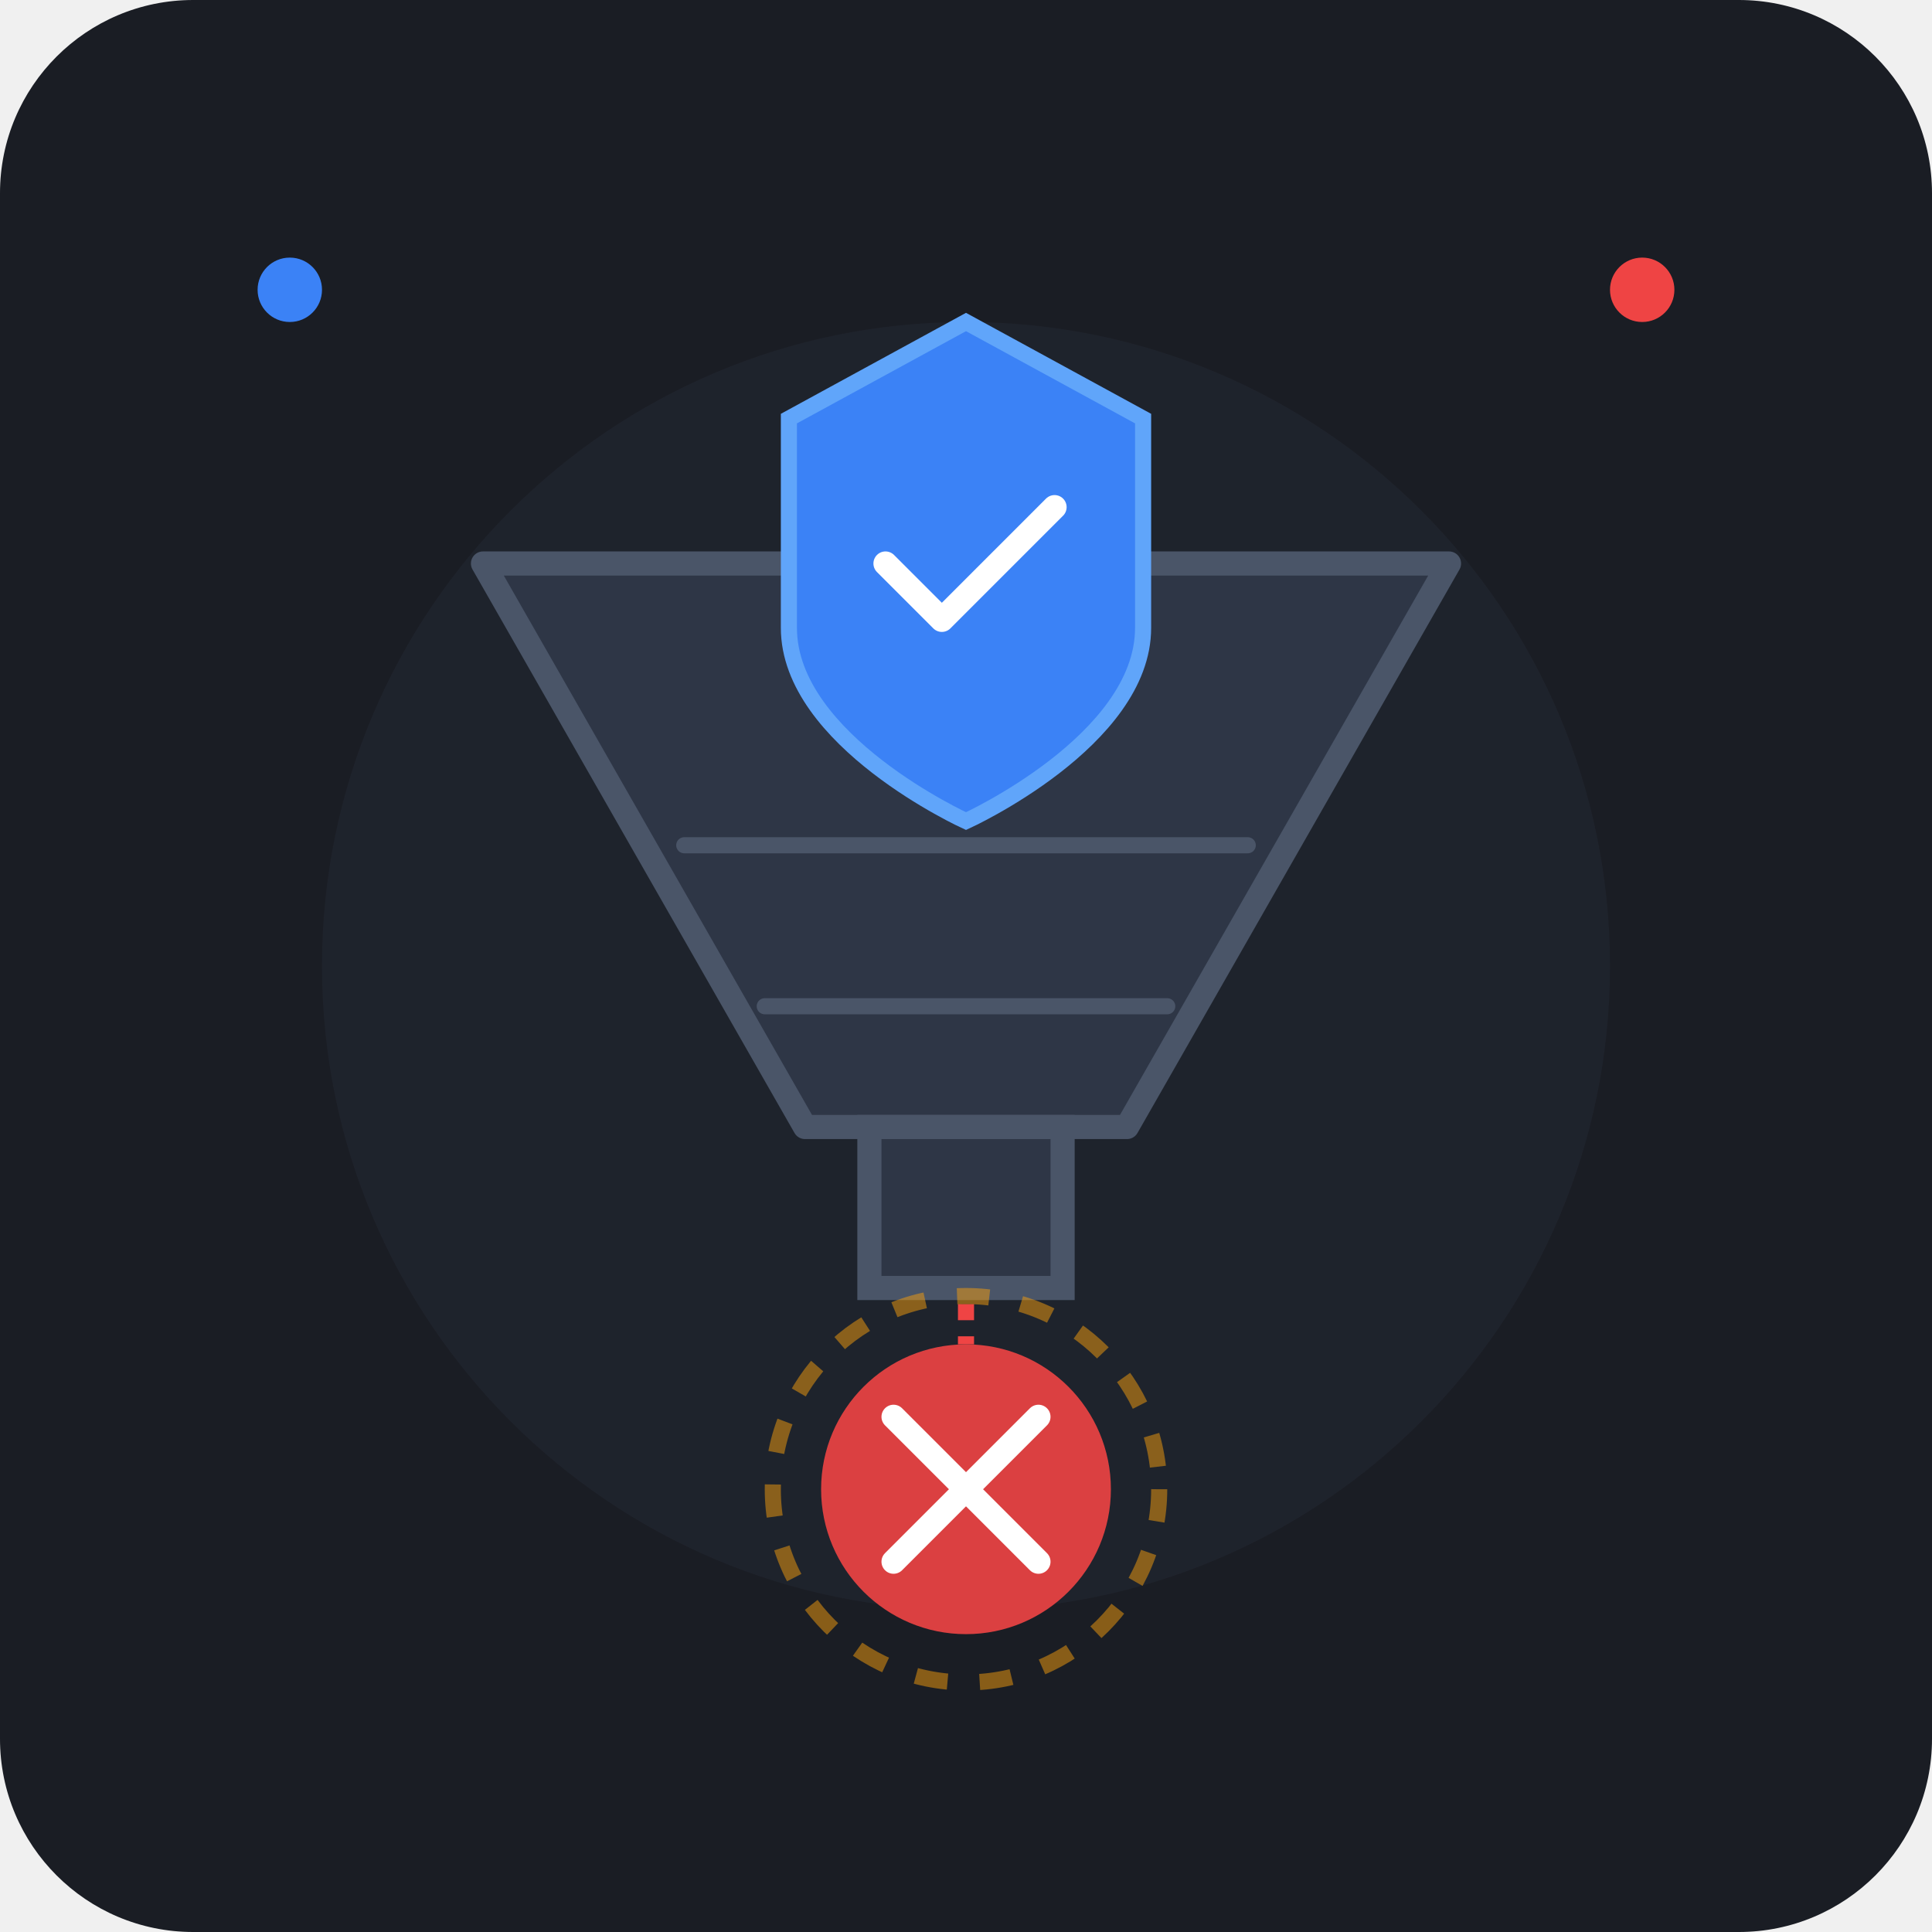
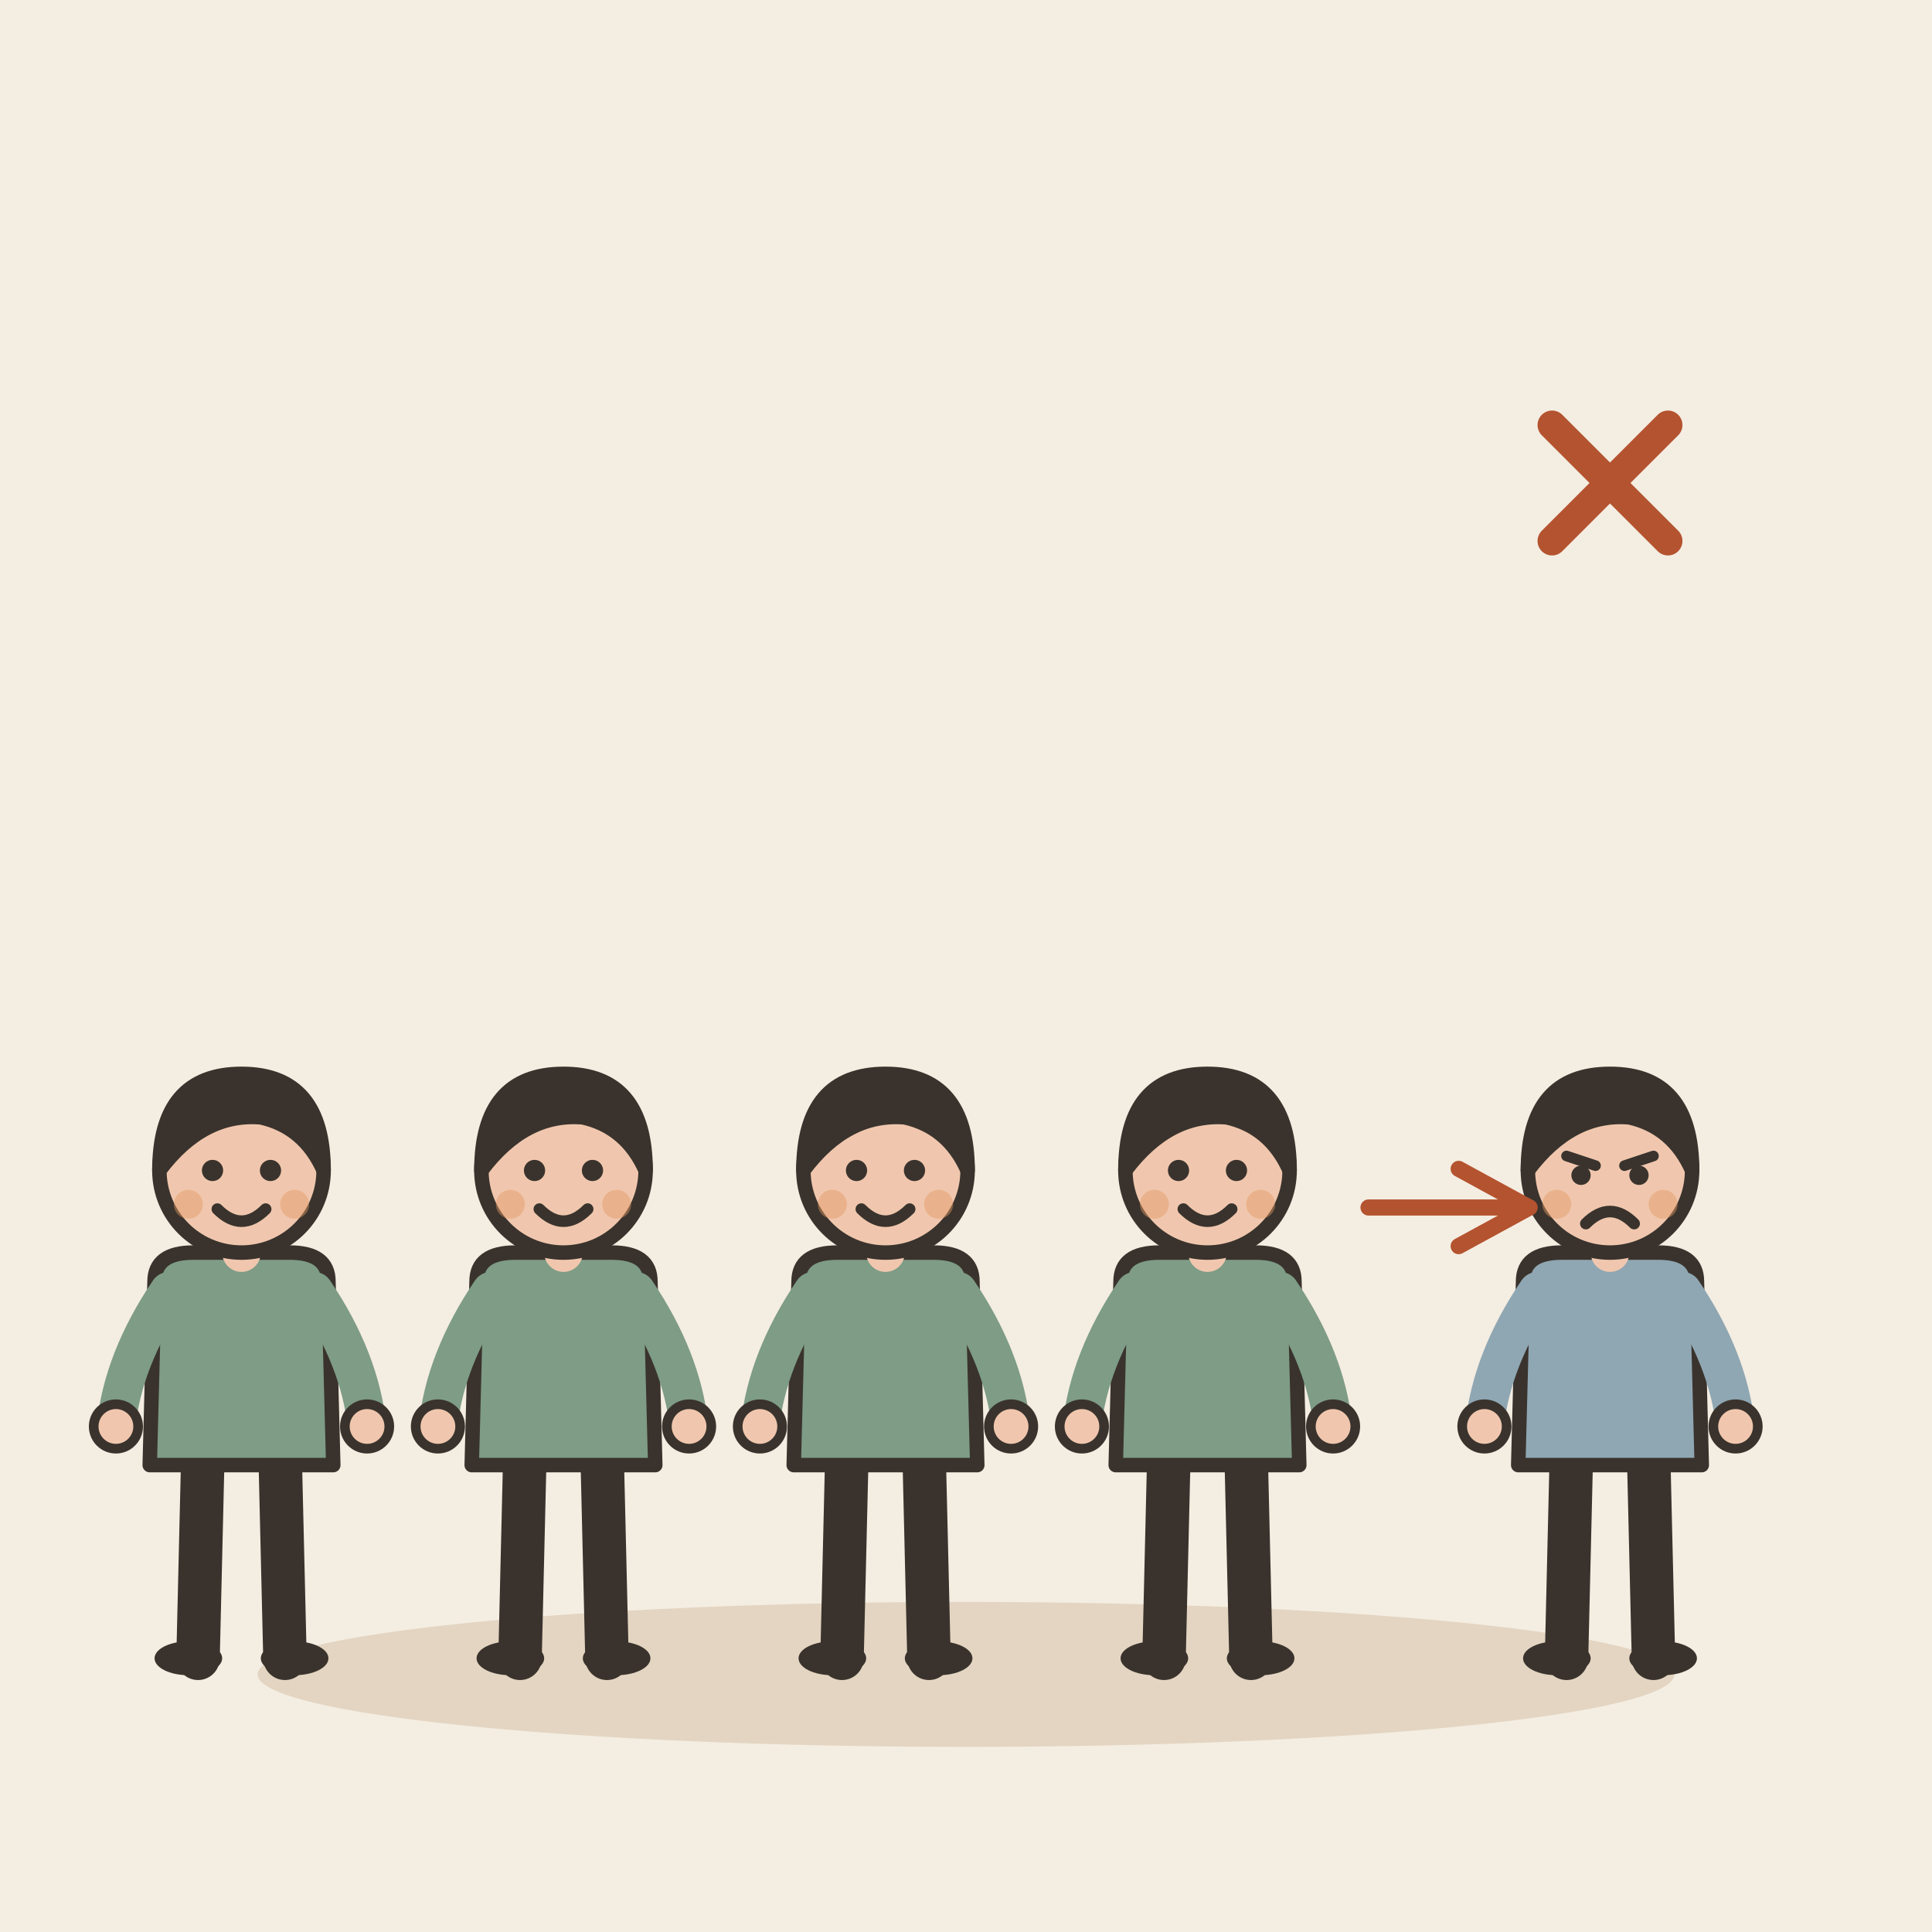
- <svg xmlns="http://www.w3.org/2000/svg" width="240" height="240" viewBox="0 0 240 240">
-   <rect width="240" height="240" rx="24" fill="#1A1D24" />
-   <circle cx="120" cy="120" r="80" fill="#222732" opacity="0.6" />
-   <g transform="translate(0, 0)">
-     <path d="M 60 70 L 180 70 L 140 140 L 100 140 Z" fill="#2E3646" stroke="#4A5568" stroke-width="3" stroke-linejoin="round" />
-     <line x1="85" y1="105" x2="155" y2="105" stroke="#4A5568" stroke-width="2" stroke-linecap="round" />
-     <line x1="95" y1="125" x2="145" y2="125" stroke="#4A5568" stroke-width="2" stroke-linecap="round" />
-     <rect x="108" y="140" width="24" height="20" fill="#2E3646" stroke="#4A5568" stroke-width="3" />
+ <svg xmlns="http://www.w3.org/2000/svg" viewBox="0 0 240 240" data-style="editorial">
+   <rect width="240" height="240" fill="#F4EDE2" />
+   <ellipse cx="120" cy="208" rx="88" ry="9" fill="#E3D5C1" />
+   <g transform="translate(30 206) scale(0.6 0.6)">
+     <path d="M-8 -42L-9 0" stroke="#3A332D" stroke-width="9" stroke-linecap="round" fill="none" />
+     <path d="M8 -42L9 0" stroke="#3A332D" stroke-width="9" stroke-linecap="round" fill="none" />
+     <ellipse cx="-11" cy="0" rx="7" ry="3.5" fill="#3A332D" />
+     <ellipse cx="11" cy="0" rx="7" ry="3.5" fill="#3A332D" />
+     <path d="M-18 -78Q-18 -84 -10 -84L10 -84Q18 -84 18 -78L19 -40L-19 -40Z" fill="#7E9C86" stroke="#3A332D" stroke-width="3" stroke-linecap="round" stroke-linejoin="round" />
+     <path d="M-15 -76Q-24.5 -62 -26 -48" fill="none" stroke="#7E9C86" stroke-width="8" stroke-linecap="round" stroke-linejoin="round" />
+     <circle cx="-26" cy="-48" r="4.6" fill="#F0C7AE" stroke="#3A332D" stroke-linecap="round" stroke-linejoin="round" stroke-width="2" />
+     <path d="M15 -76Q24.5 -62 26 -48" fill="none" stroke="#7E9C86" stroke-width="8" stroke-linecap="round" stroke-linejoin="round" />
+     <circle cx="26" cy="-48" r="4.6" fill="#F0C7AE" stroke="#3A332D" stroke-linecap="round" stroke-linejoin="round" stroke-width="2" />
+     <path d="M0 -84L0 -88" stroke="#F0C7AE" stroke-width="8" stroke-linecap="round" fill="none" />
+     <circle cx="0" cy="-101" r="17" fill="#F0C7AE" stroke="#3A332D" stroke-width="3" stroke-linecap="round" stroke-linejoin="round" />
+     <path d="M-17 -101Q-17 -121 0 -121Q17 -121 17 -101Q13 -110 4 -112Q-8 -113 -17 -101Z" fill="#3A332D" stroke="#3A332D" stroke-width="3" stroke-linecap="round" stroke-linejoin="round" />
+     <circle cx="-6" cy="-101" r="2.2" fill="#3A332D" />
+     <circle cx="6" cy="-101" r="2.2" fill="#3A332D" />
+     <path d="M-5 -93Q0 -88 5 -93" fill="none" stroke="#3A332D" stroke-width="2.4" stroke-linecap="round" stroke-linejoin="round" />
+     <circle cx="-11" cy="-94" r="3" fill="#E39A62" opacity="0.45" />
+     <circle cx="11" cy="-94" r="3" fill="#E39A62" opacity="0.45" />
  </g>
-   <g transform="translate(0, 0)">
-     <path d="M 120 40 L 142 52 L 142 78 C 142 92 120 102 120 102 C 120 102 98 92 98 78 L 98 52 Z" fill="#3B82F6" stroke="#60A5FA" stroke-width="2" />
-     <path d="M 110 70 L 117 77 L 131 63" fill="none" stroke="#FFFFFF" stroke-width="3" stroke-linecap="round" stroke-linejoin="round" />
+   <g transform="translate(70 206) scale(0.6 0.6)">
+     <path d="M-8 -42L-9 0" stroke="#3A332D" stroke-width="9" stroke-linecap="round" fill="none" />
+     <path d="M8 -42L9 0" stroke="#3A332D" stroke-width="9" stroke-linecap="round" fill="none" />
+     <ellipse cx="-11" cy="0" rx="7" ry="3.5" fill="#3A332D" />
+     <ellipse cx="11" cy="0" rx="7" ry="3.5" fill="#3A332D" />
+     <path d="M-18 -78Q-18 -84 -10 -84L10 -84Q18 -84 18 -78L19 -40L-19 -40Z" fill="#7E9C86" stroke="#3A332D" stroke-width="3" stroke-linecap="round" stroke-linejoin="round" />
+     <path d="M-15 -76Q-24.5 -62 -26 -48" fill="none" stroke="#7E9C86" stroke-width="8" stroke-linecap="round" stroke-linejoin="round" />
+     <circle cx="-26" cy="-48" r="4.6" fill="#F0C7AE" stroke="#3A332D" stroke-linecap="round" stroke-linejoin="round" stroke-width="2" />
+     <path d="M15 -76Q24.5 -62 26 -48" fill="none" stroke="#7E9C86" stroke-width="8" stroke-linecap="round" stroke-linejoin="round" />
+     <circle cx="26" cy="-48" r="4.6" fill="#F0C7AE" stroke="#3A332D" stroke-linecap="round" stroke-linejoin="round" stroke-width="2" />
+     <path d="M0 -84L0 -88" stroke="#F0C7AE" stroke-width="8" stroke-linecap="round" fill="none" />
+     <circle cx="0" cy="-101" r="17" fill="#F0C7AE" stroke="#3A332D" stroke-width="3" stroke-linecap="round" stroke-linejoin="round" />
+     <path d="M-17 -101Q-17 -121 0 -121Q17 -121 17 -101Q13 -110 4 -112Q-8 -113 -17 -101Z" fill="#3A332D" stroke="#3A332D" stroke-width="3" stroke-linecap="round" stroke-linejoin="round" />
+     <circle cx="-6" cy="-101" r="2.2" fill="#3A332D" />
+     <circle cx="6" cy="-101" r="2.2" fill="#3A332D" />
+     <path d="M-5 -93Q0 -88 5 -93" fill="none" stroke="#3A332D" stroke-width="2.4" stroke-linecap="round" stroke-linejoin="round" />
+     <circle cx="-11" cy="-94" r="3" fill="#E39A62" opacity="0.45" />
+     <circle cx="11" cy="-94" r="3" fill="#E39A62" opacity="0.45" />
  </g>
-   <g transform="translate(0, 0)">
-     <circle cx="120" cy="185" r="18" fill="#EF4444" opacity="0.9" />
-     <path d="M 111 176 L 129 194 M 129 176 L 111 194" stroke="#FFFFFF" stroke-width="3" stroke-linecap="round" />
-     <line x1="120" y1="162" x2="120" y2="167" stroke="#EF4444" stroke-width="2" stroke-dasharray="2,2" />
+   <g transform="translate(110 206) scale(0.6 0.6)">
+     <path d="M-8 -42L-9 0" stroke="#3A332D" stroke-width="9" stroke-linecap="round" fill="none" />
+     <path d="M8 -42L9 0" stroke="#3A332D" stroke-width="9" stroke-linecap="round" fill="none" />
+     <ellipse cx="-11" cy="0" rx="7" ry="3.5" fill="#3A332D" />
+     <ellipse cx="11" cy="0" rx="7" ry="3.5" fill="#3A332D" />
+     <path d="M-18 -78Q-18 -84 -10 -84L10 -84Q18 -84 18 -78L19 -40L-19 -40Z" fill="#7E9C86" stroke="#3A332D" stroke-width="3" stroke-linecap="round" stroke-linejoin="round" />
+     <path d="M-15 -76Q-24.5 -62 -26 -48" fill="none" stroke="#7E9C86" stroke-width="8" stroke-linecap="round" stroke-linejoin="round" />
+     <circle cx="-26" cy="-48" r="4.6" fill="#F0C7AE" stroke="#3A332D" stroke-linecap="round" stroke-linejoin="round" stroke-width="2" />
+     <path d="M15 -76Q24.5 -62 26 -48" fill="none" stroke="#7E9C86" stroke-width="8" stroke-linecap="round" stroke-linejoin="round" />
+     <circle cx="26" cy="-48" r="4.6" fill="#F0C7AE" stroke="#3A332D" stroke-linecap="round" stroke-linejoin="round" stroke-width="2" />
+     <path d="M0 -84L0 -88" stroke="#F0C7AE" stroke-width="8" stroke-linecap="round" fill="none" />
+     <circle cx="0" cy="-101" r="17" fill="#F0C7AE" stroke="#3A332D" stroke-width="3" stroke-linecap="round" stroke-linejoin="round" />
+     <path d="M-17 -101Q-17 -121 0 -121Q17 -121 17 -101Q13 -110 4 -112Q-8 -113 -17 -101Z" fill="#3A332D" stroke="#3A332D" stroke-width="3" stroke-linecap="round" stroke-linejoin="round" />
+     <circle cx="-6" cy="-101" r="2.2" fill="#3A332D" />
+     <circle cx="6" cy="-101" r="2.2" fill="#3A332D" />
+     <path d="M-5 -93Q0 -88 5 -93" fill="none" stroke="#3A332D" stroke-width="2.4" stroke-linecap="round" stroke-linejoin="round" />
+     <circle cx="-11" cy="-94" r="3" fill="#E39A62" opacity="0.45" />
+     <circle cx="11" cy="-94" r="3" fill="#E39A62" opacity="0.45" />
  </g>
-   <circle cx="120" cy="185" r="24" fill="none" stroke="#F59E0B" stroke-width="2" opacity="0.5" stroke-dasharray="4,4" />
-   <circle cx="36" cy="36" r="4" fill="#3B82F6" />
-   <circle cx="204" cy="36" r="4" fill="#EF4444" />
+   <g transform="translate(150 206) scale(0.6 0.6)">
+     <path d="M-8 -42L-9 0" stroke="#3A332D" stroke-width="9" stroke-linecap="round" fill="none" />
+     <path d="M8 -42L9 0" stroke="#3A332D" stroke-width="9" stroke-linecap="round" fill="none" />
+     <ellipse cx="-11" cy="0" rx="7" ry="3.5" fill="#3A332D" />
+     <ellipse cx="11" cy="0" rx="7" ry="3.5" fill="#3A332D" />
+     <path d="M-18 -78Q-18 -84 -10 -84L10 -84Q18 -84 18 -78L19 -40L-19 -40Z" fill="#7E9C86" stroke="#3A332D" stroke-width="3" stroke-linecap="round" stroke-linejoin="round" />
+     <path d="M-15 -76Q-24.5 -62 -26 -48" fill="none" stroke="#7E9C86" stroke-width="8" stroke-linecap="round" stroke-linejoin="round" />
+     <circle cx="-26" cy="-48" r="4.6" fill="#F0C7AE" stroke="#3A332D" stroke-linecap="round" stroke-linejoin="round" stroke-width="2" />
+     <path d="M15 -76Q24.5 -62 26 -48" fill="none" stroke="#7E9C86" stroke-width="8" stroke-linecap="round" stroke-linejoin="round" />
+     <circle cx="26" cy="-48" r="4.6" fill="#F0C7AE" stroke="#3A332D" stroke-linecap="round" stroke-linejoin="round" stroke-width="2" />
+     <path d="M0 -84L0 -88" stroke="#F0C7AE" stroke-width="8" stroke-linecap="round" fill="none" />
+     <circle cx="0" cy="-101" r="17" fill="#F0C7AE" stroke="#3A332D" stroke-width="3" stroke-linecap="round" stroke-linejoin="round" />
+     <path d="M-17 -101Q-17 -121 0 -121Q17 -121 17 -101Q13 -110 4 -112Q-8 -113 -17 -101Z" fill="#3A332D" stroke="#3A332D" stroke-width="3" stroke-linecap="round" stroke-linejoin="round" />
+     <circle cx="-6" cy="-101" r="2.2" fill="#3A332D" />
+     <circle cx="6" cy="-101" r="2.2" fill="#3A332D" />
+     <path d="M-5 -93Q0 -88 5 -93" fill="none" stroke="#3A332D" stroke-width="2.4" stroke-linecap="round" stroke-linejoin="round" />
+     <circle cx="-11" cy="-94" r="3" fill="#E39A62" opacity="0.45" />
+     <circle cx="11" cy="-94" r="3" fill="#E39A62" opacity="0.45" />
+   </g>
+   <g transform="translate(200 206)">
+     <g transform="translate(0 0) scale(0.6 0.6)">
+       <path d="M-8 -42L-9 0" stroke="#3A332D" stroke-width="9" stroke-linecap="round" fill="none" />
+       <path d="M8 -42L9 0" stroke="#3A332D" stroke-width="9" stroke-linecap="round" fill="none" />
+       <ellipse cx="-11" cy="0" rx="7" ry="3.5" fill="#3A332D" />
+       <ellipse cx="11" cy="0" rx="7" ry="3.5" fill="#3A332D" />
+       <path d="M-18 -78Q-18 -84 -10 -84L10 -84Q18 -84 18 -78L19 -40L-19 -40Z" fill="#8FA7B3" stroke="#3A332D" stroke-width="3" stroke-linecap="round" stroke-linejoin="round" />
+       <path d="M-15 -76Q-24.5 -62 -26 -48" fill="none" stroke="#8FA7B3" stroke-width="8" stroke-linecap="round" stroke-linejoin="round" />
+       <circle cx="-26" cy="-48" r="4.6" fill="#F0C7AE" stroke="#3A332D" stroke-linecap="round" stroke-linejoin="round" stroke-width="2" />
+       <path d="M15 -76Q24.5 -62 26 -48" fill="none" stroke="#8FA7B3" stroke-width="8" stroke-linecap="round" stroke-linejoin="round" />
+       <circle cx="26" cy="-48" r="4.6" fill="#F0C7AE" stroke="#3A332D" stroke-linecap="round" stroke-linejoin="round" stroke-width="2" />
+       <path d="M0 -84L0 -88" stroke="#F0C7AE" stroke-width="8" stroke-linecap="round" fill="none" />
+       <circle cx="0" cy="-101" r="17" fill="#F0C7AE" stroke="#3A332D" stroke-width="3" stroke-linecap="round" stroke-linejoin="round" />
+       <path d="M-17 -101Q-17 -121 0 -121Q17 -121 17 -101Q13 -110 4 -112Q-8 -113 -17 -101Z" fill="#3A332D" stroke="#3A332D" stroke-width="3" stroke-linecap="round" stroke-linejoin="round" />
+       <path d="M-9 -104L-3 -102" fill="none" stroke="#3A332D" stroke-width="2.2" stroke-linecap="round" stroke-linejoin="round" />
+       <path d="M9 -104L3 -102" fill="none" stroke="#3A332D" stroke-width="2.2" stroke-linecap="round" stroke-linejoin="round" />
+       <circle cx="-6" cy="-100" r="2" fill="#3A332D" />
+       <circle cx="6" cy="-100" r="2" fill="#3A332D" />
+       <path d="M-5 -90Q0 -95 5 -90" fill="none" stroke="#3A332D" stroke-width="2.4" stroke-linecap="round" stroke-linejoin="round" />
+       <circle cx="-11" cy="-94" r="3" fill="#E39A62" opacity="0.45" />
+       <circle cx="11" cy="-94" r="3" fill="#E39A62" opacity="0.45" />
+     </g>
+   </g>
+   <g transform="translate(200 60) scale(0.6 0.6)">
+     <path d="M-12 -12L12 12M12 -12L-12 12" fill="none" stroke="#B4532F" stroke-width="6" stroke-linecap="round" stroke-linejoin="round" />
+   </g>
+   <path d="M170 150L190 150" stroke="#B4532F" stroke-width="2" stroke-linecap="round" fill="none" />
+   <path d="M181.2 154.8L190 150L181.2 145.2" fill="none" stroke="#B4532F" stroke-width="2" stroke-linecap="round" stroke-linejoin="round" />
</svg>
